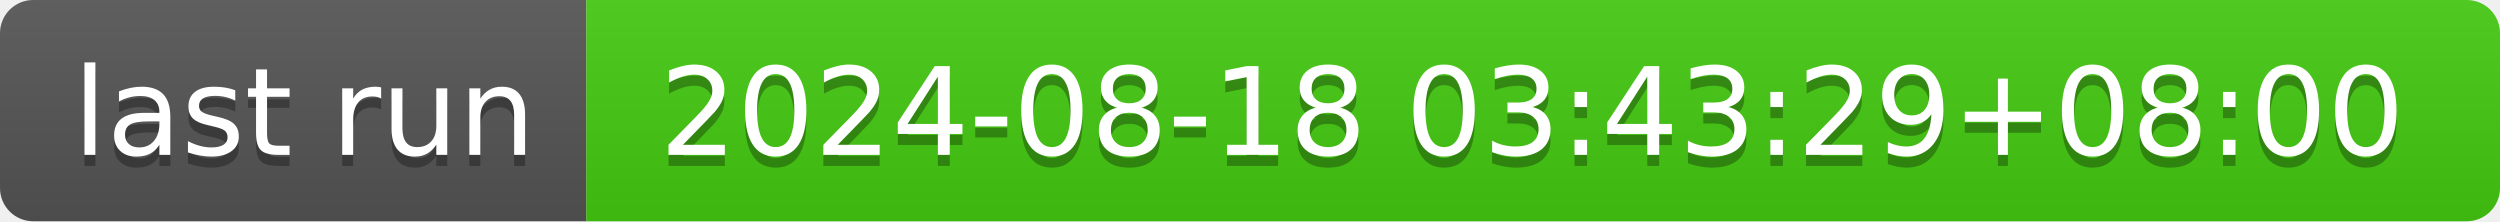
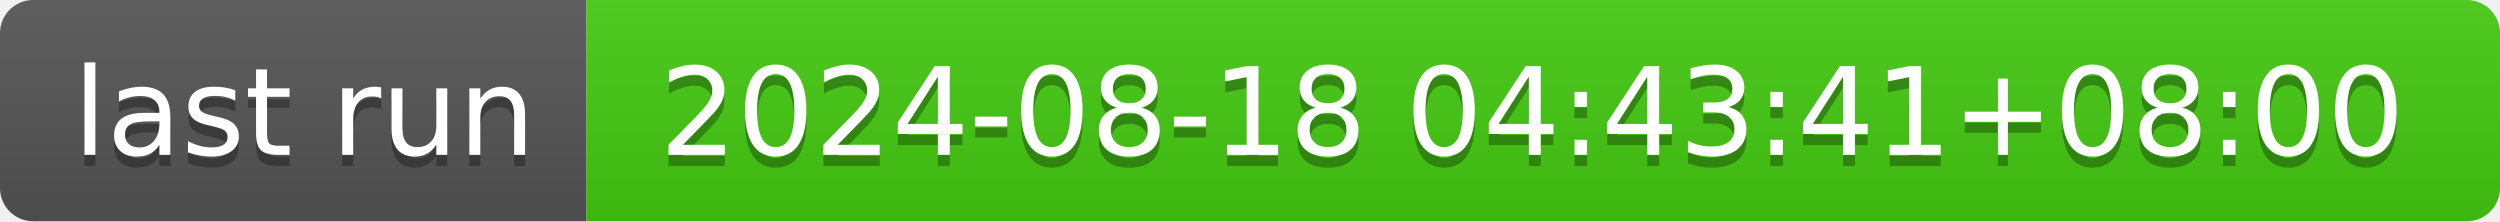
- <svg xmlns="http://www.w3.org/2000/svg" width="226" height="20" role="img" aria-label="last run: 2024-08-18 03:43:29+08:00">
+ <svg xmlns="http://www.w3.org/2000/svg" width="226" height="20" role="img" aria-label="last run: 2024-08-18 04:43:41+08:00">
  <linearGradient id="s" x2="0" y2="100%">
    <stop offset="0" stop-color="#bbb" stop-opacity=".1" />
    <stop offset="1" stop-opacity=".1" />
  </linearGradient>
  <clipPath id="r">
    <rect width="226" height="20" rx="3" fill="#fff" />
  </clipPath>
  <g clip-path="url(#r)">
    <rect width="53" height="20" fill="#555" />
    <rect x="53" width="173" height="20" fill="#4c1" />
    <rect width="226" height="20" fill="url(#s)" />
  </g>
  <g fill="#fff" text-anchor="middle" font-family="Verdana,Geneva,DejaVu Sans,sans-serif" text-rendering="geometricPrecision" font-size="110">
    <text aria-hidden="true" x="275" y="150" fill="#010101" fill-opacity=".3" transform="scale(.1)" textLength="430">last run</text>
    <text x="275" y="140" transform="scale(.1)" fill="#fff" textLength="430">last run</text>
-     <text aria-hidden="true" x="1385" y="150" fill="#010101" fill-opacity=".3" transform="scale(.1)" textLength="1630">2024-08-18 03:43:29+08:00</text>
-     <text x="1385" y="140" transform="scale(.1)" fill="#fff" textLength="1630">2024-08-18 03:43:29+08:00</text>
+     <text aria-hidden="true" x="1385" y="150" fill="#010101" fill-opacity=".3" transform="scale(.1)" textLength="1630">2024-08-18 04:43:41+08:00</text>
+     <text x="1385" y="140" transform="scale(.1)" fill="#fff" textLength="1630">2024-08-18 04:43:41+08:00</text>
  </g>
</svg>
